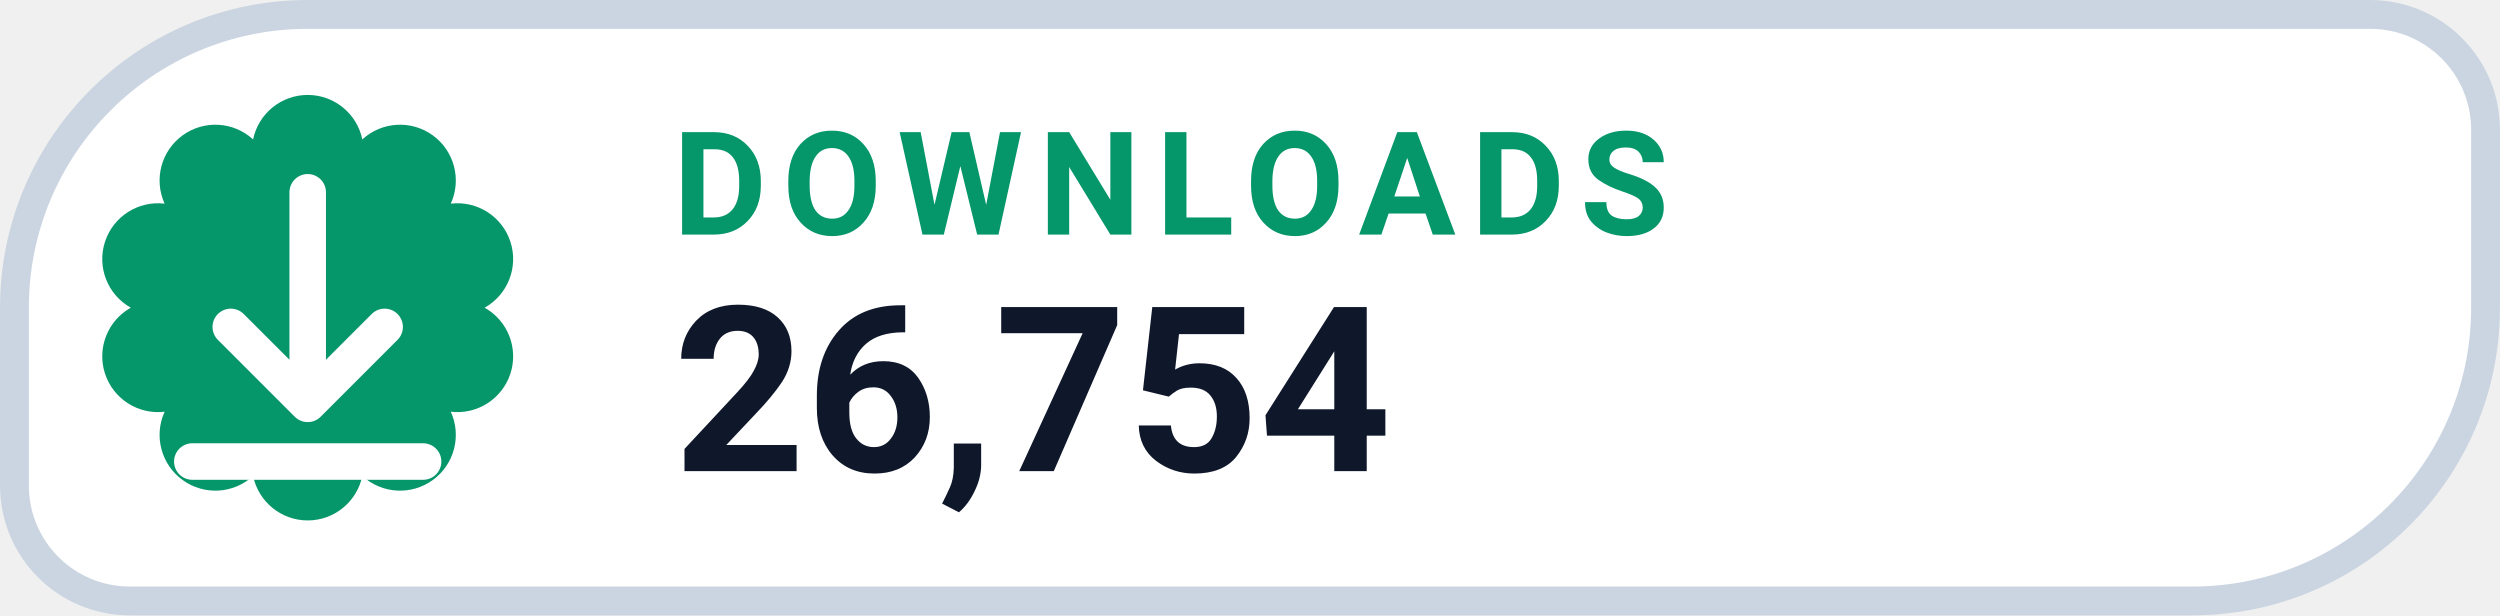
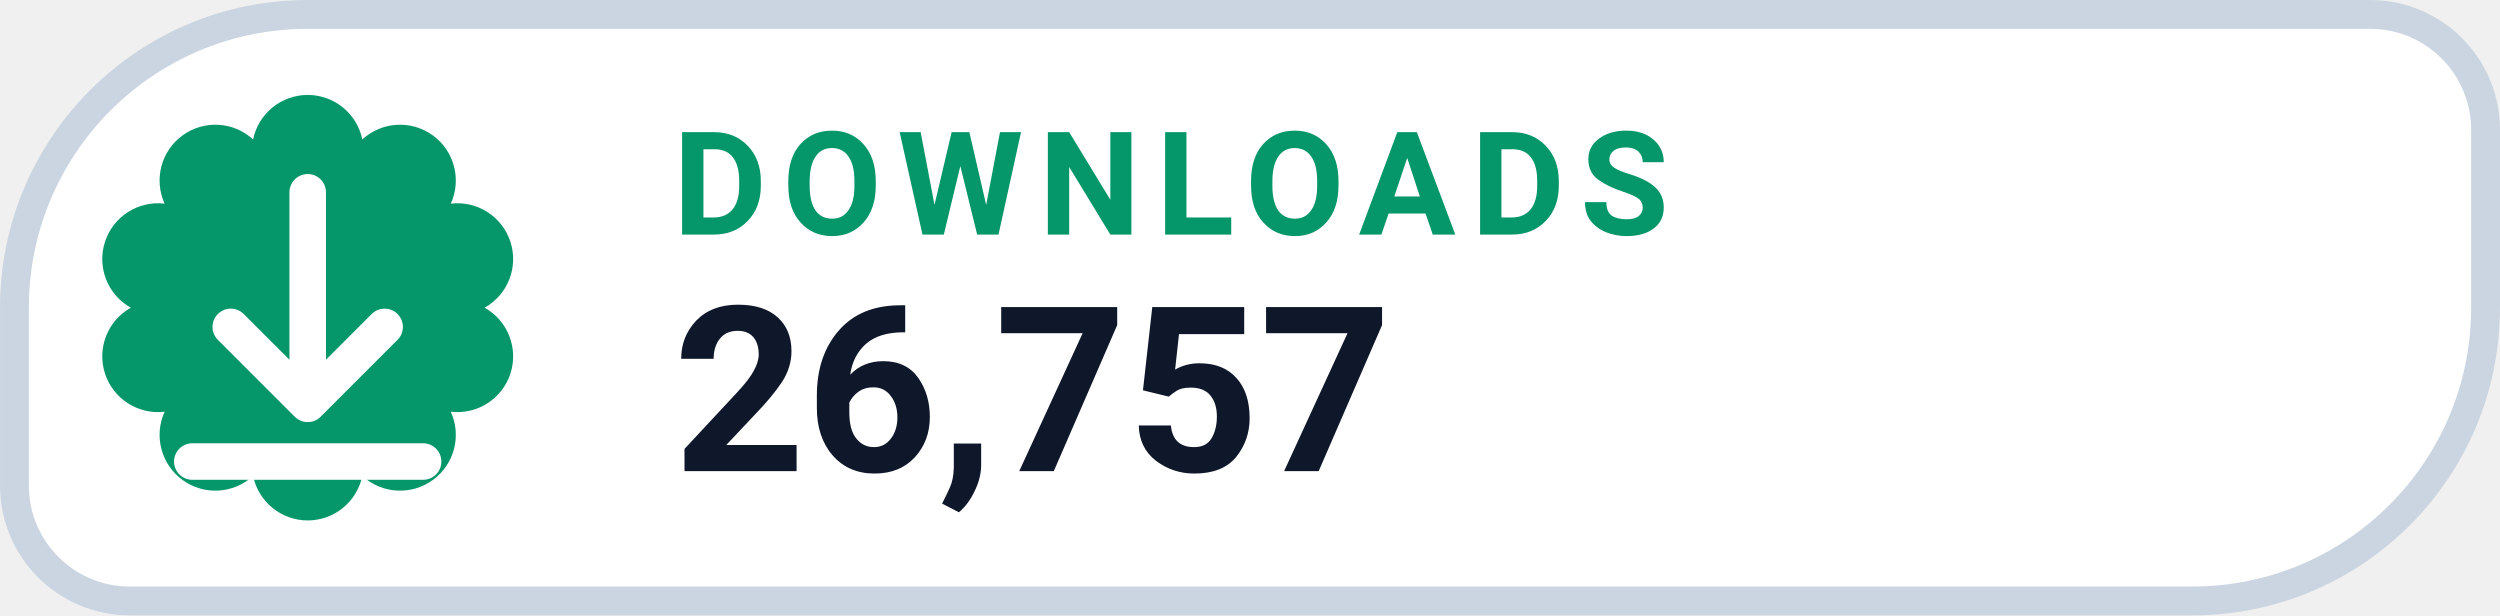
- <svg xmlns="http://www.w3.org/2000/svg" width="126" height="31.015" viewBox="0 0 130 32" role="img" aria-label="DOWNLOADS 26,754">
+ <svg xmlns="http://www.w3.org/2000/svg" width="126" height="31.015" viewBox="0 0 130 32" role="img" aria-label="DOWNLOADS 26,757">
  <path d="M 16.00 0.75 H 123.25 A 6.00 6.00 0 0 1 129.25 6.75 V 16.00 A 15.25 15.25 0 0 1 114.00 31.25 H 6.75 A 6.00 6.00 0 0 1 0.75 25.25 V 16.00 A 15.25 15.25 0 0 1 16.00 0.75 Z" fill="#FFFFFF" stroke="#CBD5E1" stroke-width="1.5" />
  <path d="M 13.16 7.25 A 2.90 2.90 0 0 1 18.84 7.25 A 2.90 2.90 0 0 1 23.44 10.59 A 2.90 2.90 0 0 1 25.20 16.00 A 2.90 2.90 0 0 1 23.44 21.41 A 2.90 2.90 0 0 1 18.84 24.75 A 2.90 2.90 0 0 1 13.16 24.75 A 2.90 2.90 0 0 1 8.56 21.41 A 2.90 2.90 0 0 1 6.80 16.00 A 2.90 2.90 0 0 1 8.56 10.59 A 2.90 2.90 0 0 1 13.16 7.25 Z" fill="#059669" />
  <g transform="translate(16 16)" style="color:#FFFFFF;">
    <path d="M0 -6 v11 m0 0 l4 -4 m-4 4 l-4 -4 M-6 8 h12" fill="none" stroke="currentColor" stroke-width="1.9" stroke-linecap="round" stroke-linejoin="round" />
  </g>
  <text x="35" y="12.2" fill="#059669" font-family="-apple-system,BlinkMacSystemFont,'Segoe UI',Roboto,Helvetica,Arial,sans-serif" font-size="7.5" font-weight="700" letter-spacing=".8">DOWNLOADS</text>
-   <text x="35" y="24.5" fill="#0F172A" font-family="-apple-system,BlinkMacSystemFont,'Segoe UI',Roboto,Helvetica,Arial,sans-serif" font-size="12" font-weight="750">26,754</text>
+   <text x="35" y="24.5" fill="#0F172A" font-family="-apple-system,BlinkMacSystemFont,'Segoe UI',Roboto,Helvetica,Arial,sans-serif" font-size="12" font-weight="750">26,757</text>
</svg>
